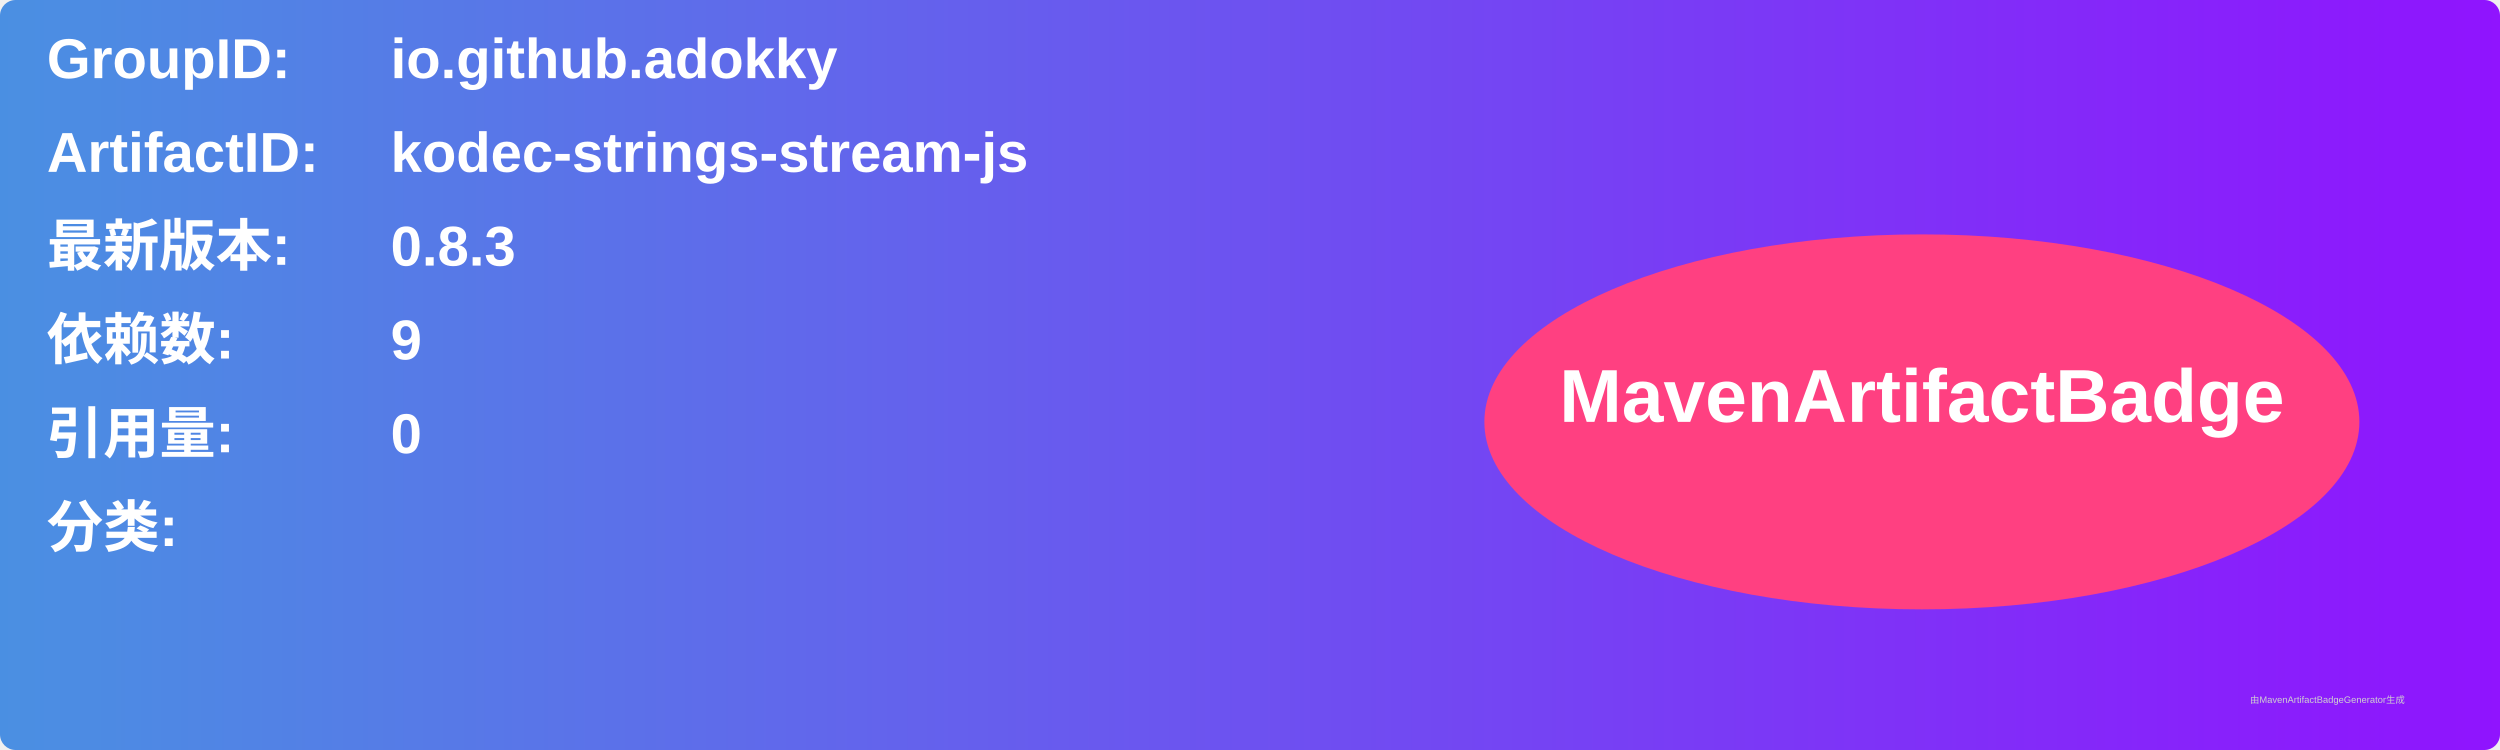
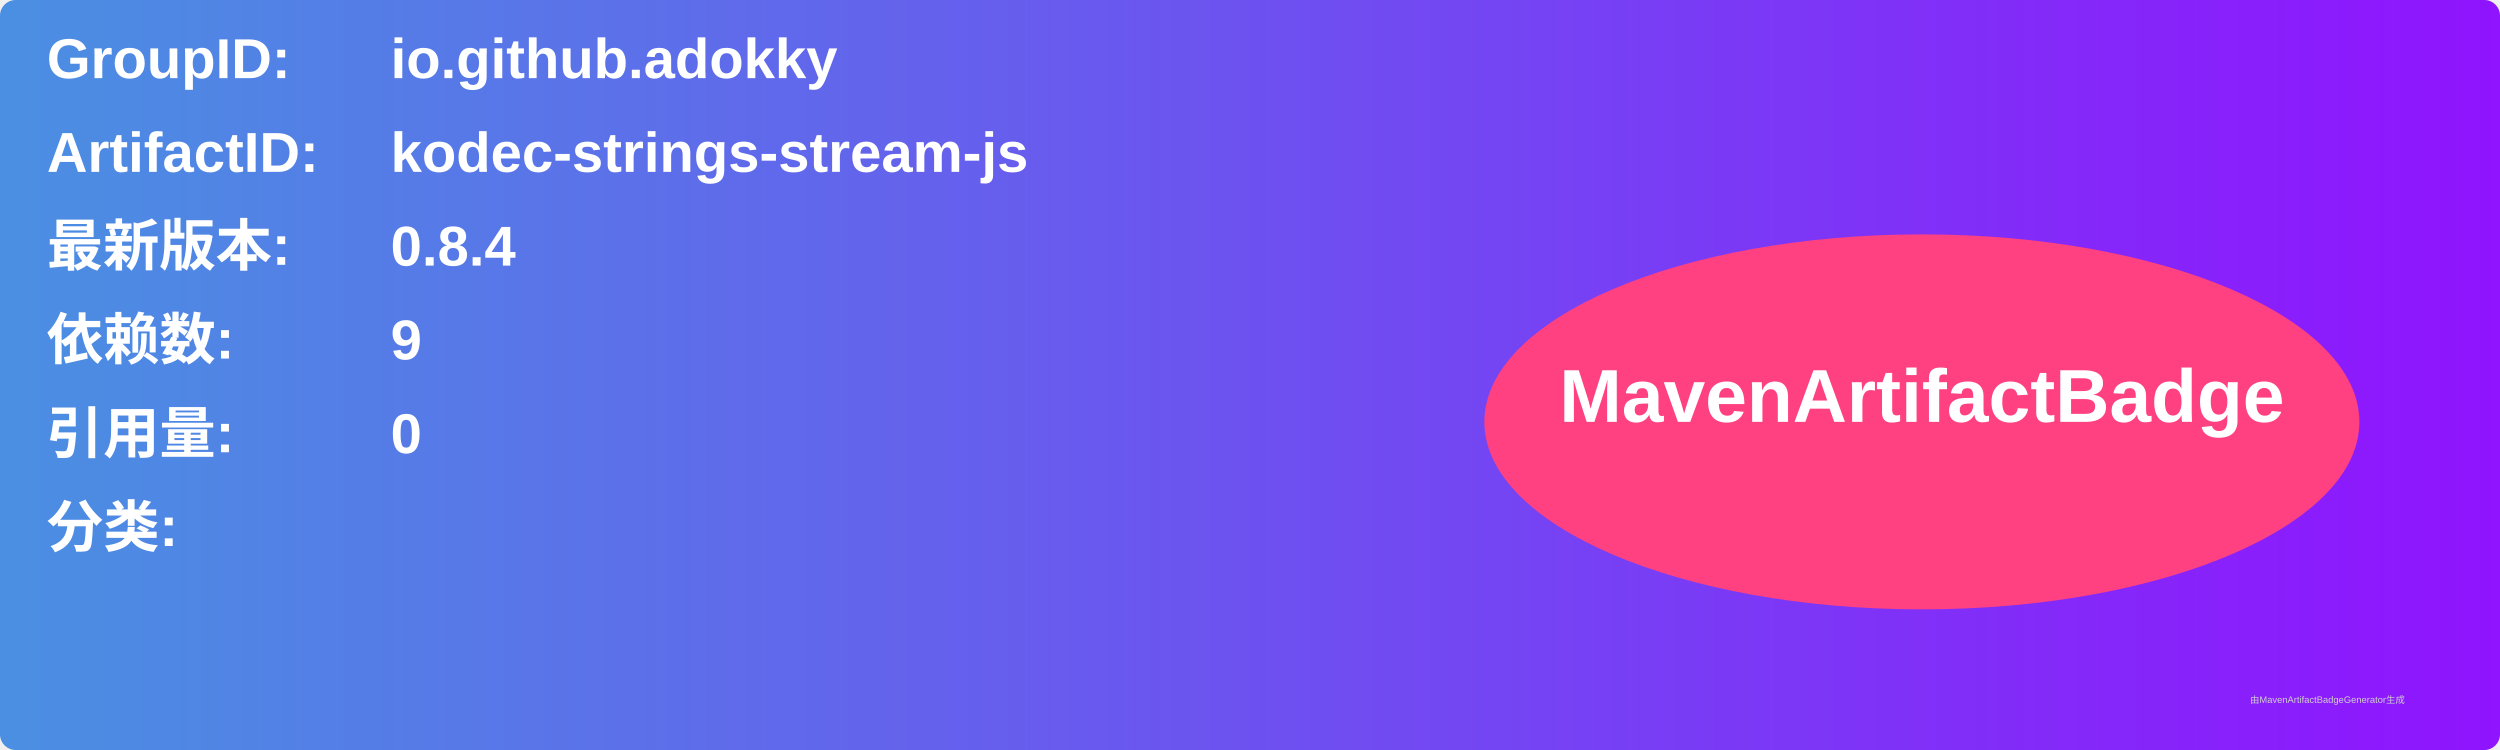
<svg xmlns="http://www.w3.org/2000/svg" width="800" height="240" viewBox="0 0 800 240">
  <linearGradient id="grad" x1="0%" y1="0%" x2="100%" y2="0%">
    <stop offset="0%" stop-color="#4a90e2" />
    <stop offset="100%" stop-color="#9013fe" />
  </linearGradient>
  <rect width="100%" height="100%" rx="5" ry="5" fill="url(#grad)" />
  <g transform="translate(15, 15)">
    <text x="0" y="10" font-family="Arial" font-size="18" fill="white" font-weight="bold" width="260">GroupID:</text>
    <text x="110" y="10" font-family="Arial" font-size="18" fill="white" font-weight="bold" width="460">io.github.adokky</text>
    <text x="0" y="40" font-family="Arial" font-size="18" fill="white" font-weight="bold" width="260">ArtifactID:</text>
    <text x="110" y="40" font-family="Arial" font-size="18" fill="white" font-weight="bold" width="460">kodec-strings-stream-js</text>
    <text x="0" y="70" font-family="Arial" font-size="18" fill="white" font-weight="bold">最新版本:</text>
    <text x="110" y="70" font-family="Arial" font-size="18" fill="white" font-weight="bold">
-       <tspan font-weight="bold">0.8.3</tspan>
+       <tspan font-weight="bold">0.8.4</tspan>
    </text>
    <text x="0" y="100" font-family="Arial" font-size="18" fill="white" font-weight="bold">依赖数: </text>
    <text x="110" y="100" font-family="Arial" font-size="18" fill="white">
      <tspan font-weight="bold">9</tspan>
    </text>
    <text x="0" y="130" font-family="Arial" font-size="18" fill="white" font-weight="bold">引用量: </text>
    <text x="110" y="130" font-family="Arial" font-size="18" fill="white">
      <tspan font-weight="bold">0</tspan>
    </text>
    <text x="0" y="160" font-family="Arial" font-size="18" fill="white" font-weight="bold">分类:</text>
    <text x="10" y="190" font-family="Arial" font-size="10" fill="white">
      <tspan font-weight="bold" />
    </text>
    <ellipse cx="600" cy="120" rx="140" ry="60" fill="#ff4081" />
    <text x="600" y="120" text-anchor="middle" font-family="Arial" font-size="24" fill="white" font-weight="bold">MavenArtifactBadge</text>
  </g>
  <text x="720" y="225" font-family="Arial" font-size="3" fill="#d0d0d0">由MavenArtifactBadgeGenerator生成</text>
</svg>
